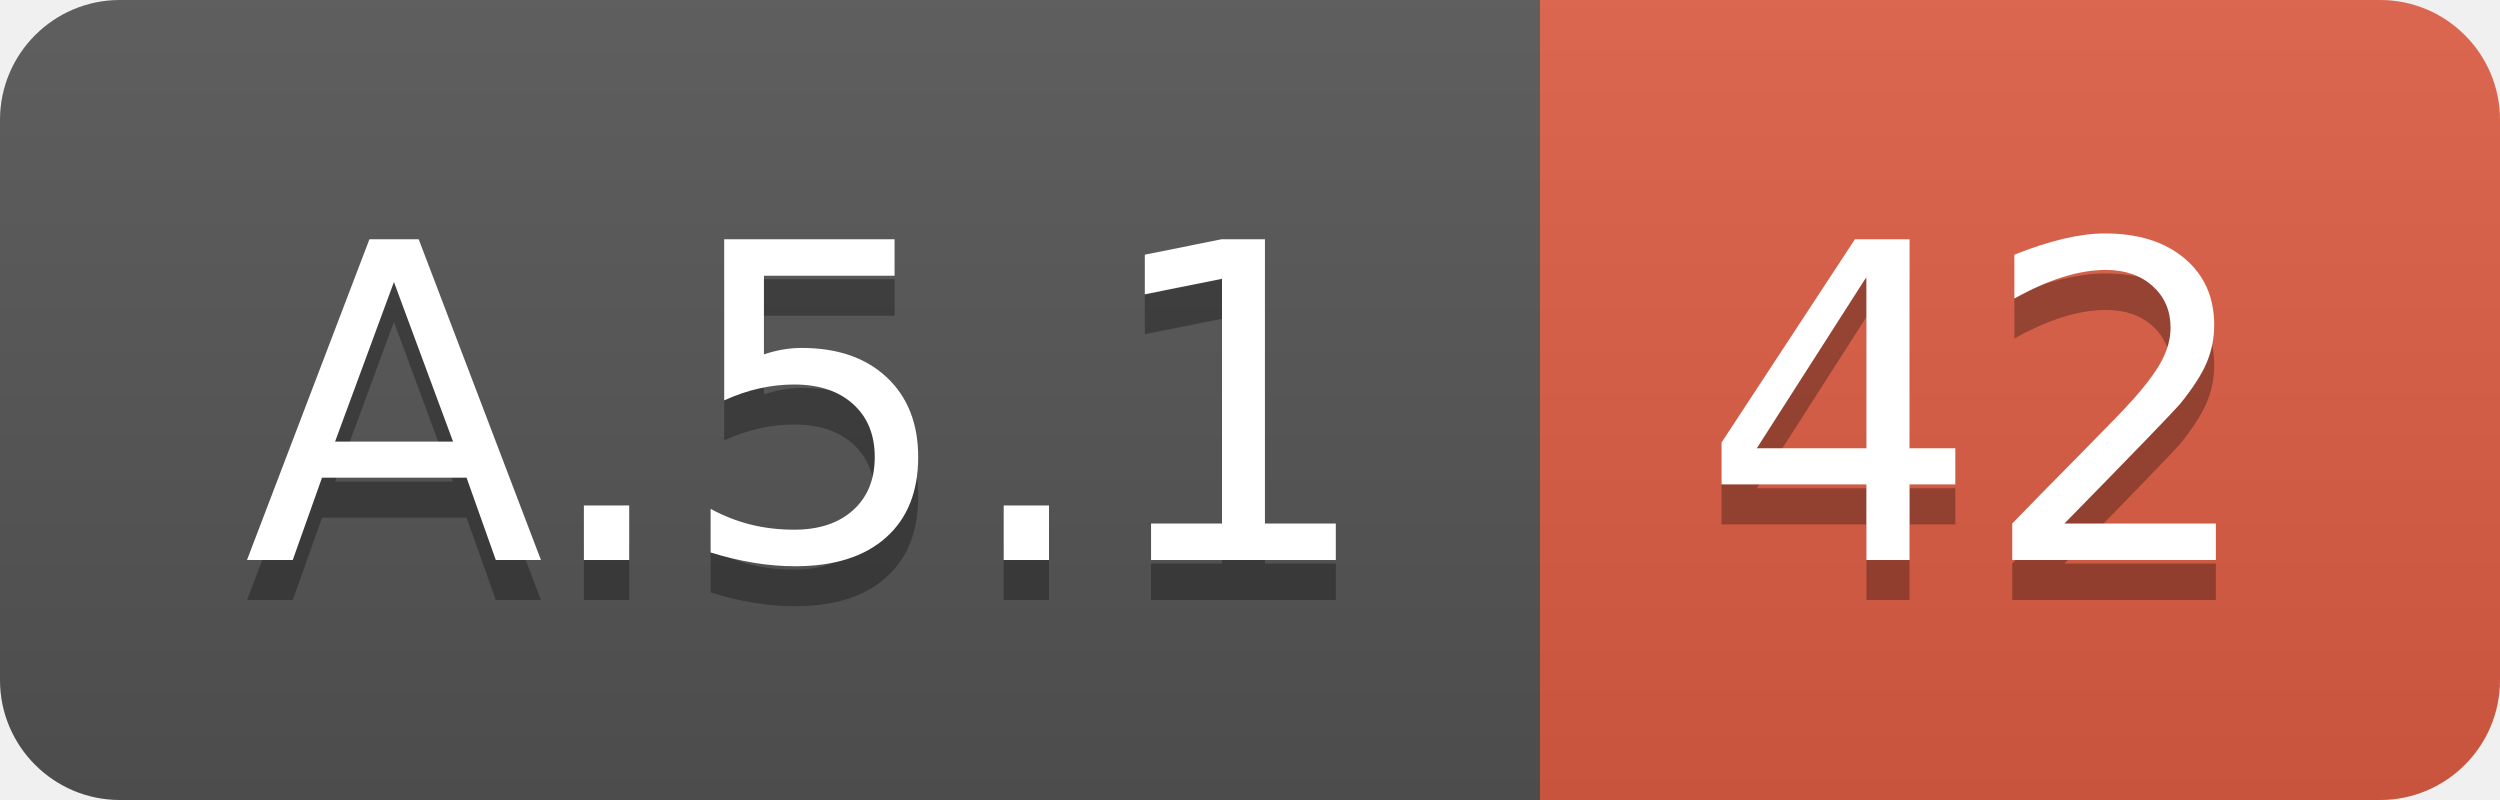
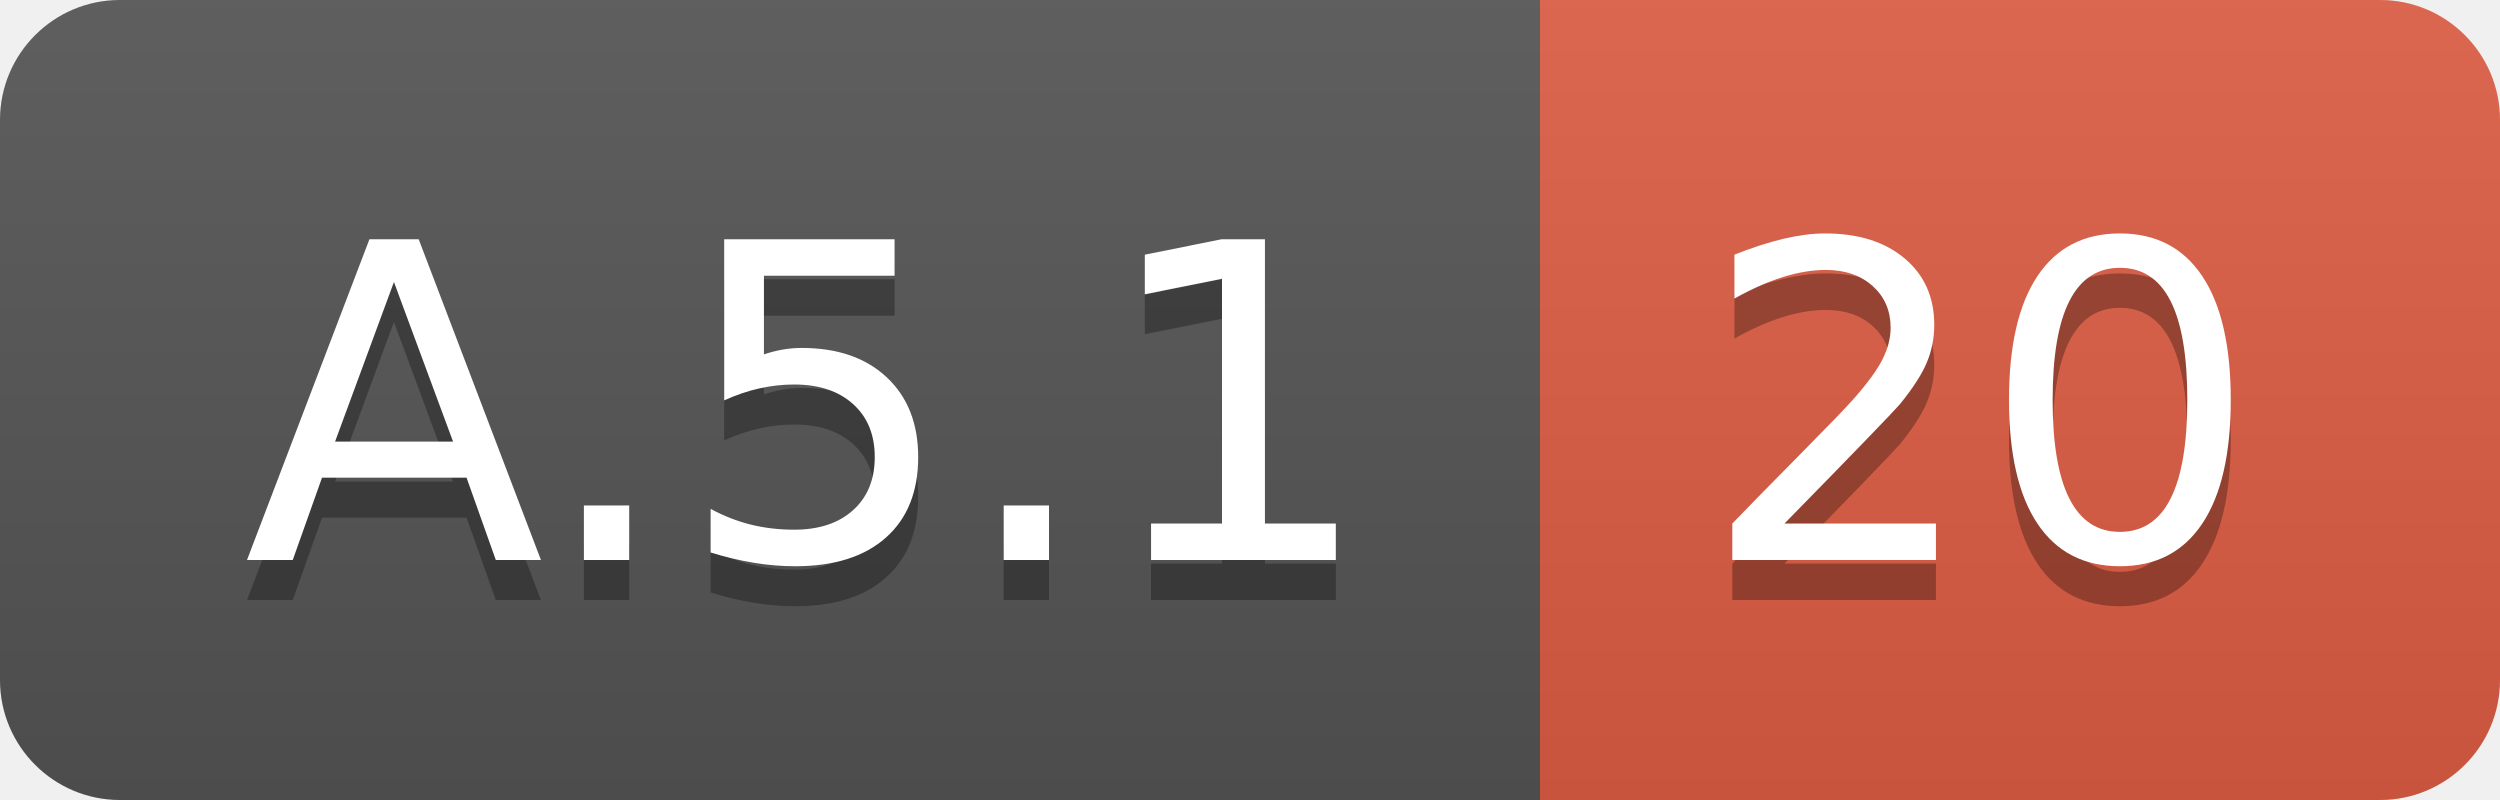
<svg xmlns="http://www.w3.org/2000/svg" width="62.5" height="20">
  <linearGradient id="smooth" x2="0" y2="100%">
    <stop offset="0" stop-color="#bbb" stop-opacity=".1" />
    <stop offset="1" stop-opacity=".1" />
  </linearGradient>
  <clipPath id="round">
    <rect width="62.5" height="20" rx="3" fill="#fff" />
  </clipPath>
  <g clip-path="url(#round)">
    <rect width="38.5" height="20" fill="#555" />
    <rect x="38.5" width="24.0" height="20" fill="#e05d44" />
    <rect width="62.5" height="20" fill="url(#smooth)" />
  </g>
  <g fill="#fff" text-anchor="middle" font-family="DejaVu Sans,Verdana,Geneva,sans-serif" font-size="110">
    <text x="202.5" y="150" fill="#010101" fill-opacity=".3" transform="scale(0.1)" textLength="285.0" lengthAdjust="spacing">A.5.1</text>
    <text x="202.5" y="140" transform="scale(0.1)" textLength="285.0" lengthAdjust="spacing">A.5.1</text>
-     <text x="495.0" y="150" fill="#010101" fill-opacity=".3" transform="scale(0.1)" textLength="140.0" lengthAdjust="spacing">42</text>
-     <text x="495.0" y="140" transform="scale(0.1)" textLength="140.0" lengthAdjust="spacing">42</text>
+     <text x="495.0" y="150" fill="#010101" fill-opacity=".3" transform="scale(0.1)" textLength="140.0" lengthAdjust="spacing">20</text>
+     <text x="495.0" y="140" transform="scale(0.1)" textLength="140.0" lengthAdjust="spacing">20</text>
  </g>
</svg>
